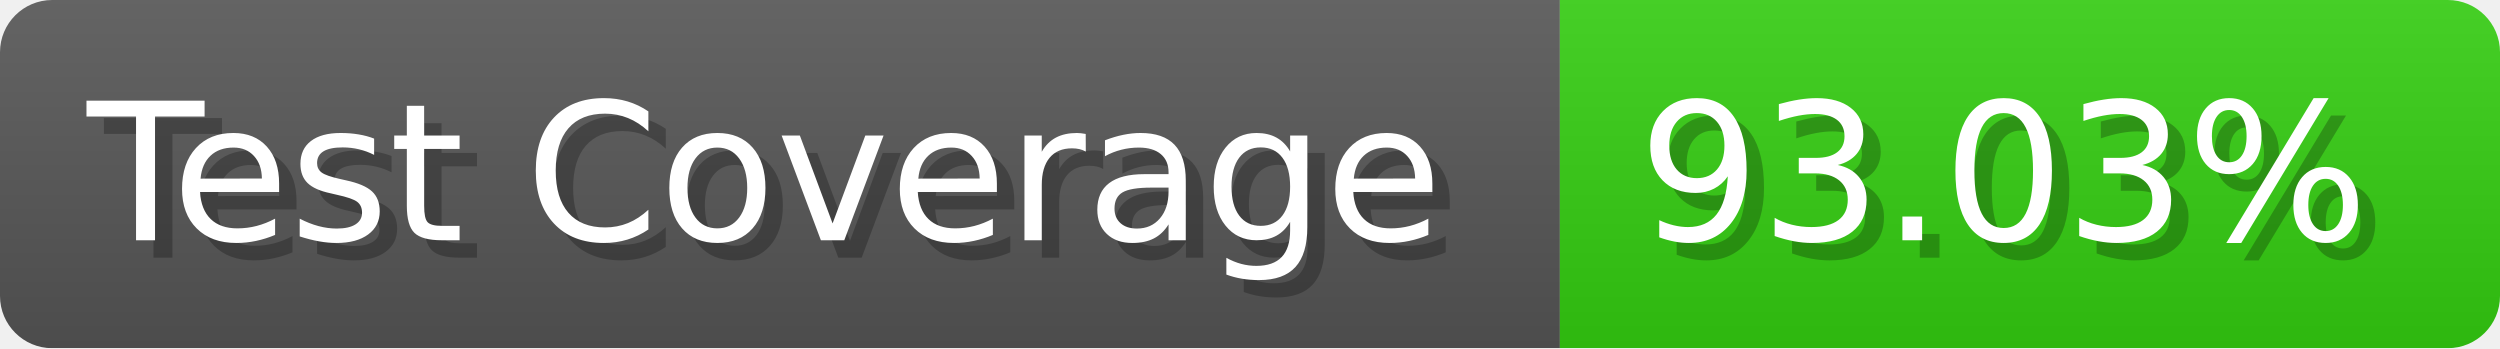
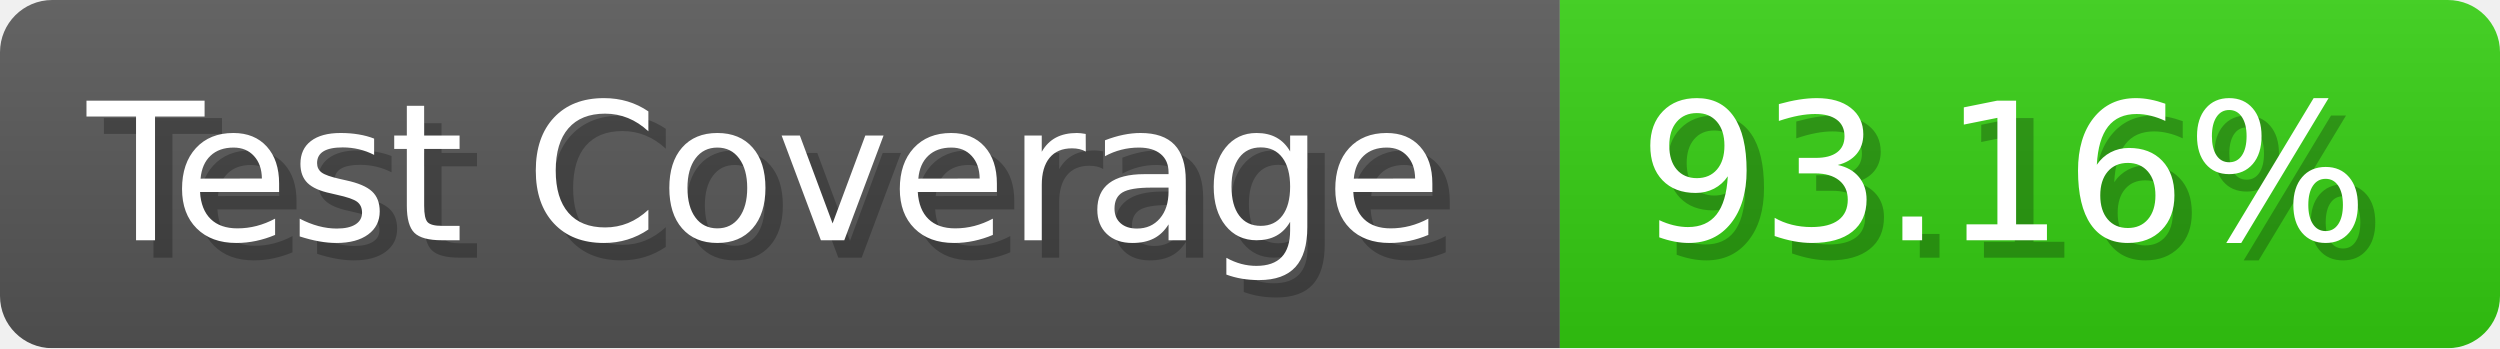
- <svg xmlns="http://www.w3.org/2000/svg" width="143.6" height="20" viewBox="0 0 1436 200" role="img" aria-label="Test Coverage: 93.03%">
+ <svg xmlns="http://www.w3.org/2000/svg" width="143.6" height="20" viewBox="0 0 1436 200" role="img" aria-label="Test Coverage: 93.16%">
  <linearGradient id="a" x2="0" y2="100%">
    <stop offset="0" stop-opacity=".1" stop-color="#EEE" />
    <stop offset="1" stop-opacity=".1" />
  </linearGradient>
  <mask id="m">
    <rect width="1436" height="200" rx="30" fill="#FFF" />
  </mask>
  <g mask="url(#m)">
    <rect width="896" height="200" fill="#555" />
    <rect width="540" height="200" fill="#3C1" x="896" />
    <rect width="1436" height="200" fill="url(#a)" />
  </g>
  <g aria-hidden="true" fill="#fff" text-anchor="start" font-family="Verdana,DejaVu Sans,sans-serif" font-size="110">
    <text x="60" y="148" textLength="796" fill="#000" opacity="0.25">Test Coverage</text>
    <text x="50" y="138" textLength="796">Test Coverage</text>
-     <text x="951" y="148" textLength="440" fill="#000" opacity="0.25">93.03%</text>
-     <text x="941" y="138" textLength="440">93.03%</text>
+     <text x="951" y="148" textLength="440" fill="#000" opacity="0.25">93.16%</text>
+     <text x="941" y="138" textLength="440">93.16%</text>
  </g>
</svg>
